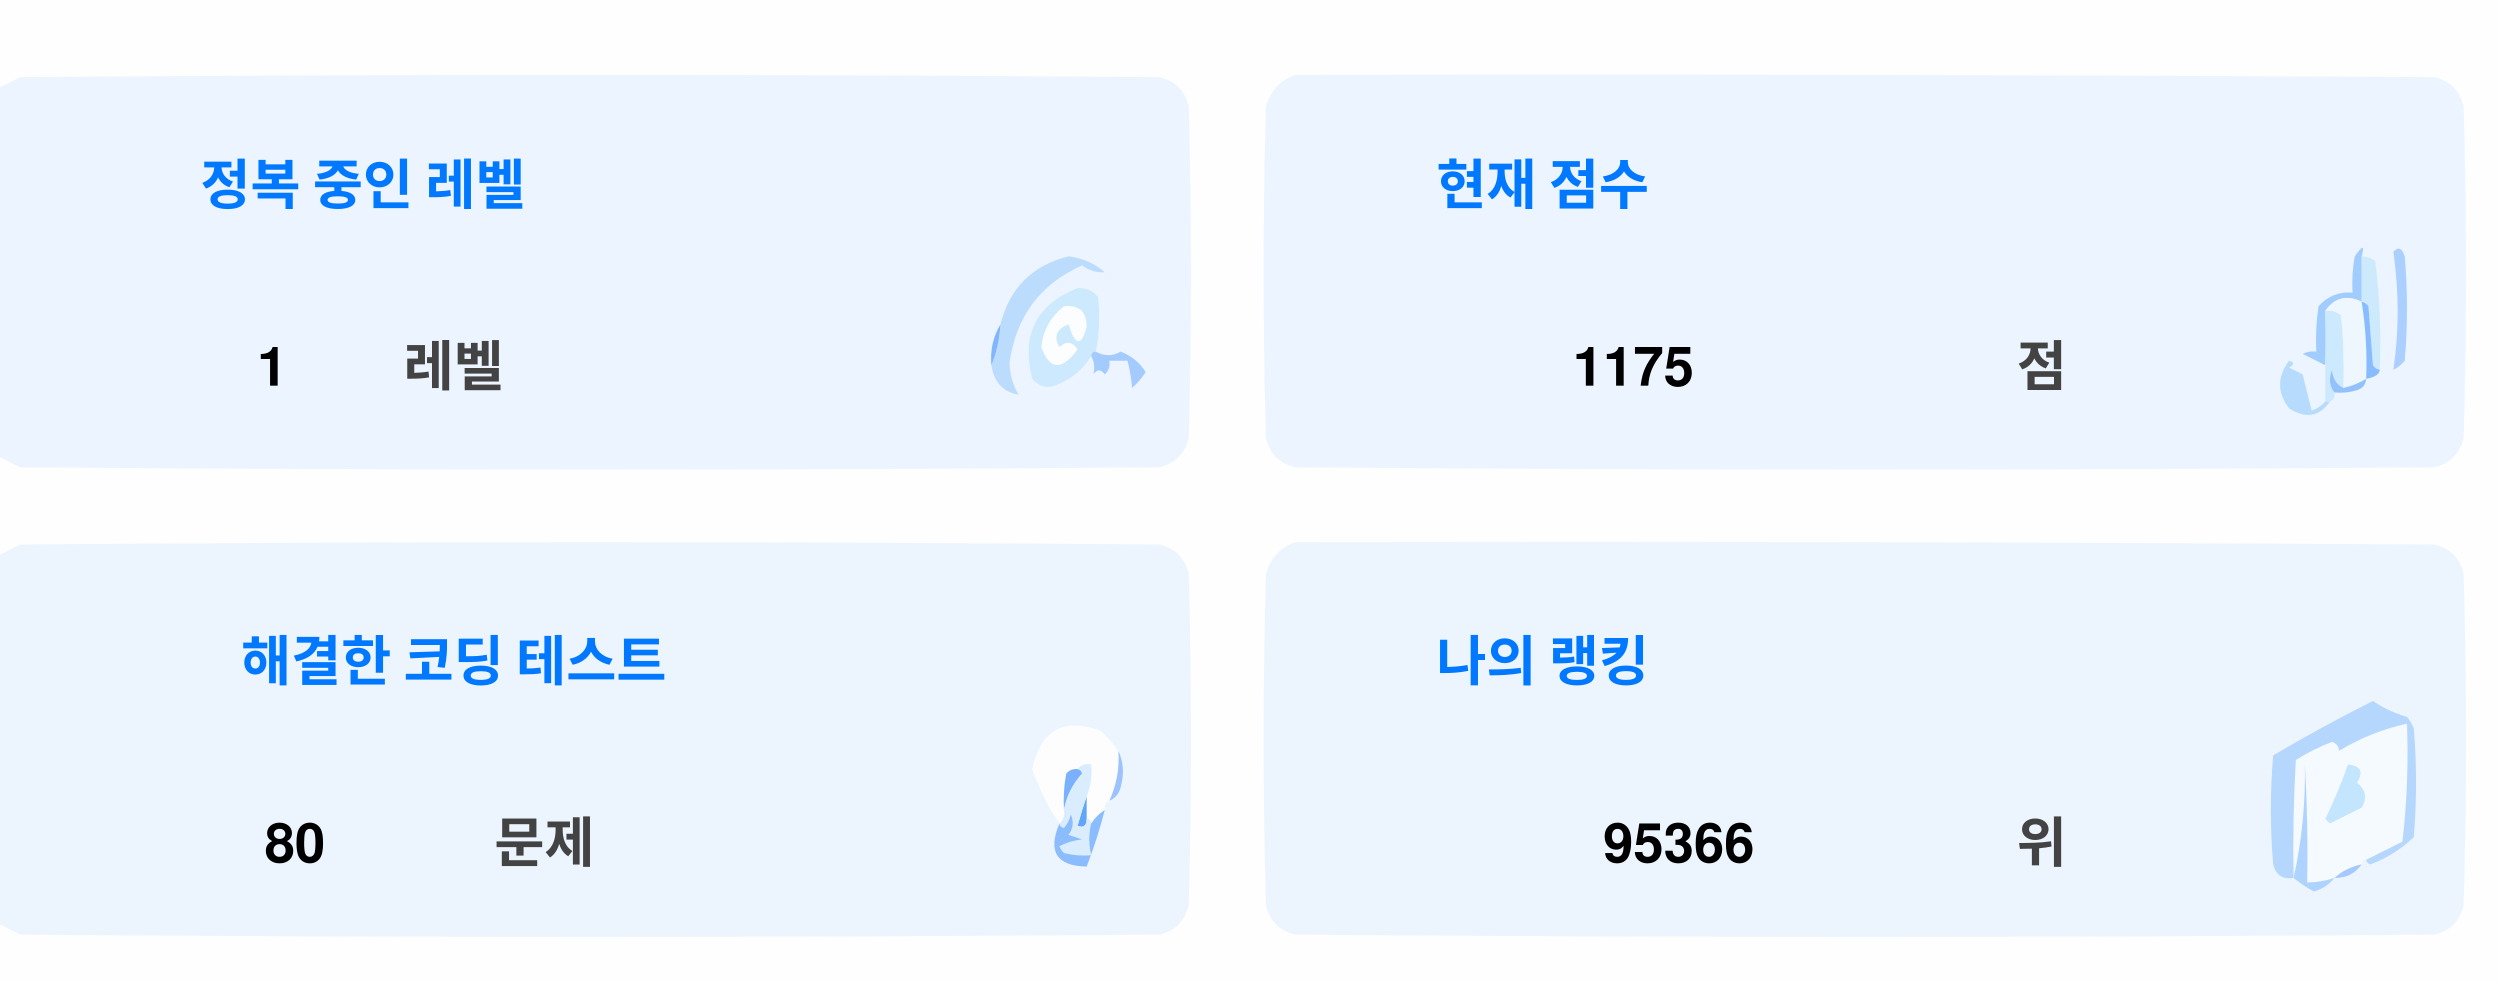
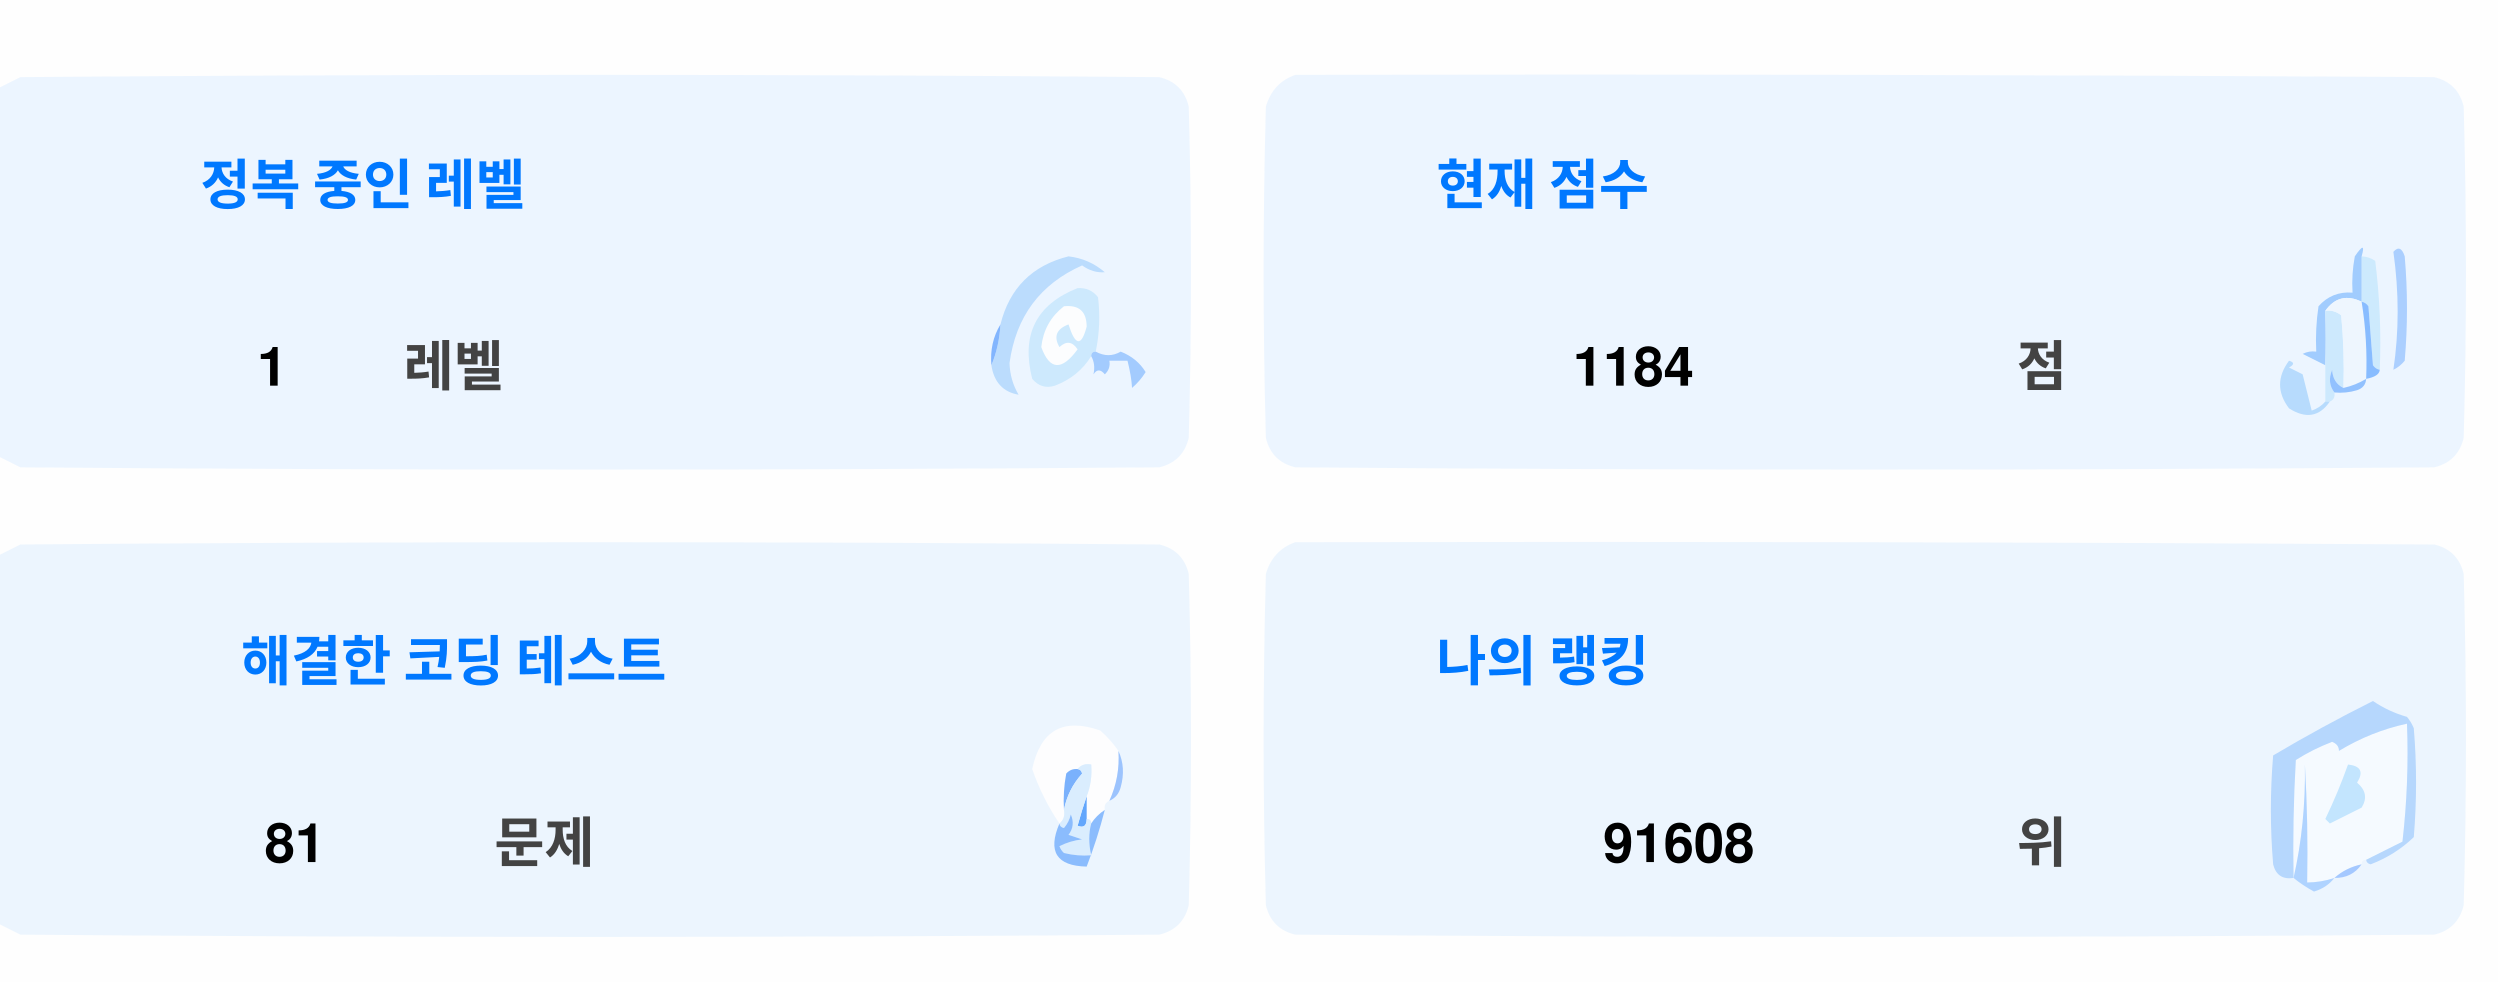
<svg xmlns="http://www.w3.org/2000/svg" version="1.1" width="551px" height="217px" style="shape-rendering:geometricPrecision; text-rendering:geometricPrecision; image-rendering:optimizeQuality; fill-rule:evenodd; clip-rule:evenodd">
  <style>.title {fill: #434343;font-size: 1rem;line-height: 1.5rem;font-weight: bold;font-family: -apple-system, BlinkMacSystemFont, Segoe UI, Helvetica, Arial, sans-serif, Apple Color Emoji, Segoe UI Emoji;}.desc {fill: #434343;font-size: 2.5rem;font-weight: bold;line-height: 1.5rem;font-family: -apple-system, BlinkMacSystemFont, Segoe UI, Helvetica, Arial, sans-serif, Apple Color Emoji, Segoe UI Emoji;}.desc-2 {fill: #434343;font-size: 1rem;font-weight: bold;line-height: 1.5rem;font-family: -apple-system, BlinkMacSystemFont, Segoe UI, Helvetica, Arial, sans-serif, Apple Color Emoji, Segoe UI Emoji;}.text, .desc {animation: twinkling 4s ease-in-out infinite;}@keyframes twinkling {40% { opacity: 1; }50% { opacity: 0.5; }60% { opacity: 1; }70% { opacity: 0.5; }80% { opacity: 1; }}</style>
  <g>
    <path style="opacity:1" fill="#fefefe" d="M -0.5,-0.5 C 183.167,-0.5 366.833,-0.5 550.5,-0.5C 550.5,71.833 550.5,144.167 550.5,216.5C 366.833,216.5 183.167,216.5 -0.5,216.5C -0.5,212.167 -0.5,207.833 -0.5,203.5C 1.14,204.32 2.807,205.153 4.5,206C 88.167,206.667 171.833,206.667 255.5,206C 259,205.167 261.167,203 262,199.5C 262.667,175.167 262.667,150.833 262,126.5C 261.167,123 259,120.833 255.5,120C 171.833,119.333 88.167,119.333 4.5,120C 2.807,120.847 1.14,121.68 -0.5,122.5C -0.5,115.167 -0.5,107.833 -0.5,100.5C 1.14,101.32 2.807,102.153 4.5,103C 88.167,103.667 171.833,103.667 255.5,103C 259,102.167 261.167,100 262,96.5C 262.667,72.167 262.667,47.833 262,23.5C 261.167,20 259,17.833 255.5,17C 171.833,16.333 88.167,16.333 4.5,17C 2.807,17.847 1.14,18.68 -0.5,19.5C -0.5,12.833 -0.5,6.167 -0.5,-0.5 Z" />
  </g>
  <g>
    <path style="opacity:1" fill="#ecf5ff" d="M -0.5,100.5 C -0.5,73.5 -0.5,46.5 -0.5,19.5C 1.14,18.68 2.807,17.847 4.5,17C 88.167,16.333 171.833,16.333 255.5,17C 259,17.833 261.167,20 262,23.5C 262.667,47.833 262.667,72.167 262,96.5C 261.167,100 259,102.167 255.5,103C 171.833,103.667 88.167,103.667 4.5,103C 2.807,102.153 1.14,101.32 -0.5,100.5 Z" />
  </g>
  <g>
    <path style="opacity:1" fill="#ecf5ff" d="M 285.5,16.5 C 369.167,16.333 452.834,16.5 536.5,17C 540,17.833 542.167,20 543,23.5C 543.667,47.833 543.667,72.167 543,96.5C 542.167,100 540,102.167 536.5,103C 452.833,103.667 369.167,103.667 285.5,103C 282,102.167 279.833,100 279,96.5C 278.333,72.167 278.333,47.833 279,23.5C 280.018,19.985 282.185,17.652 285.5,16.5 Z" />
  </g>
  <g>
    <path style="opacity:1" fill="#cdeafd" d="M 520.5,56.5 C 521.583,56.539 522.583,56.873 523.5,57.5C 524.498,65.472 524.831,73.472 524.5,81.5C 523.883,81.389 523.383,81.056 523,80.5C 522.667,76.167 522.333,71.833 522,67.5C 521.617,66.944 521.117,66.611 520.5,66.5C 520.5,63.167 520.5,59.833 520.5,56.5 Z" />
  </g>
  <g>
    <path style="opacity:1" fill="#abcfff" d="M 527.5,55.5 C 528.566,54.308 529.399,54.641 530,56.5C 530.667,64.167 530.667,71.833 530,79.5C 529.311,80.357 528.478,81.023 527.5,81.5C 528.758,73.08 528.758,64.414 527.5,55.5 Z" />
  </g>
  <g>
    <path style="opacity:1" fill="#bbdcfd" d="M 218.5,80.5 C 219.657,77.727 220.324,74.727 220.5,71.5C 222.49,63.51 227.49,58.51 235.5,56.5C 238.528,56.847 241.194,58.014 243.5,60C 241.744,60.141 240.078,59.641 238.5,58.5C 229.247,62.607 223.914,69.773 222.5,80C 222.565,82.526 223.232,84.859 224.5,87C 221.07,86.397 219.07,84.231 218.5,80.5 Z" />
  </g>
  <g>
    <path style="opacity:1" fill="#cde9fd" d="M 241.5,77.5 C 240.833,77.5 240.5,77.833 240.5,78.5C 238.628,81.529 235.961,83.695 232.5,85C 230.536,85.624 228.869,85.124 227.5,83.5C 225.021,73.791 228.354,67.124 237.5,63.5C 239.374,63.39 240.874,64.056 242,65.5C 242.497,69.524 242.331,73.524 241.5,77.5 Z" />
  </g>
  <g>
    <path style="opacity:1" fill="#fcfdfe" d="M 234.5,67.5 C 237.826,67.162 239.493,68.662 239.5,72C 238.334,76.434 237,76.267 235.5,71.5C 232.832,72.515 232.166,74.182 233.5,76.5C 235.017,75.089 236.351,75.256 237.5,77C 234.006,81.771 231.34,81.605 229.5,76.5C 229.904,72.771 231.571,69.771 234.5,67.5 Z" />
  </g>
  <g>
    <path style="opacity:1" fill="#a1ccfe" d="M 520.5,56.5 C 520.5,59.833 520.5,63.167 520.5,66.5C 517.238,64.922 514.572,65.589 512.5,68.5C 512.617,72.81 512.617,76.81 512.5,80.5C 510.86,79.68 509.193,78.847 507.5,78C 508.448,77.517 509.448,77.35 510.5,77.5C 510.335,74.15 510.502,70.817 511,67.5C 512.995,65.253 515.495,64.253 518.5,64.5C 518.336,61.813 518.503,59.146 519,56.5C 520.731,53.969 521.231,53.969 520.5,56.5 Z" />
  </g>
  <g>
    <path style="opacity:1" fill="#cde9fd" d="M 512.5,68.5 C 513.822,68.33 514.989,68.663 516,69.5C 516.499,74.823 516.666,80.156 516.5,85.5C 514.955,84.77 514.122,83.437 514,81.5C 513.22,83.387 513.387,85.054 514.5,86.5C 514.672,87.492 514.338,88.158 513.5,88.5C 513.167,88.5 512.833,88.5 512.5,88.5C 512.5,85.833 512.5,83.167 512.5,80.5C 512.617,76.81 512.617,72.81 512.5,68.5 Z" />
  </g>
  <g>
    <path style="opacity:1" fill="#eef6fe" d="M 520.5,66.5 C 521.407,72.106 521.74,77.773 521.5,83.5C 519.95,84.441 518.284,85.108 516.5,85.5C 516.666,80.156 516.499,74.823 516,69.5C 514.989,68.663 513.822,68.33 512.5,68.5C 514.572,65.589 517.238,64.922 520.5,66.5 Z" />
  </g>
  <g>
    <path style="opacity:1" fill="#88bcff" d="M 520.5,66.5 C 521.117,66.611 521.617,66.944 522,67.5C 522.333,71.833 522.667,76.167 523,80.5C 523.383,81.056 523.883,81.389 524.5,81.5C 524.445,82.469 523.445,83.136 521.5,83.5C 521.74,77.773 521.407,72.106 520.5,66.5 Z" />
  </g>
  <g>
    <path style="opacity:1" fill="#82b5fe" d="M 220.5,71.5 C 220.324,74.727 219.657,77.727 218.5,80.5C 218.215,77.171 218.882,74.171 220.5,71.5 Z" />
  </g>
  <g>
    <path style="opacity:1" fill="#a3cbfe" d="M 240.5,78.5 C 240.5,77.833 240.833,77.5 241.5,77.5C 243.391,78.536 245.224,78.536 247,77.5C 249.391,78.429 251.225,79.929 252.5,82C 251.681,83.319 250.681,84.486 249.5,85.5C 249.409,83.777 249.075,81.777 248.5,79.5C 247.167,79.5 245.833,79.5 244.5,79.5C 244.719,80.675 244.386,81.675 243.5,82.5C 242.575,81.359 241.741,81.359 241,82.5C 241.331,80.981 241.164,79.648 240.5,78.5 Z" />
  </g>
  <g>
    <path style="opacity:1" fill="#b7dbfd" d="M 512.5,88.5 C 512.833,88.5 513.167,88.5 513.5,88.5C 511.199,91.857 508.199,92.357 504.5,90C 501.872,86.535 501.872,83.035 504.5,79.5C 505.696,79.846 505.696,80.346 504.5,81C 505.5,81.5 506.5,82 507.5,82.5C 508.167,85.167 508.833,87.833 509.5,90.5C 510.739,90.058 511.739,89.391 512.5,88.5 Z" />
  </g>
  <g>
    <path style="opacity:1" fill="#92c1fe" d="M 516.5,85.5 C 518.284,85.108 519.95,84.441 521.5,83.5C 521.423,84.75 520.756,85.583 519.5,86C 517.866,86.493 516.199,86.66 514.5,86.5C 513.387,85.054 513.22,83.387 514,81.5C 514.122,83.437 514.955,84.77 516.5,85.5 Z" />
  </g>
  <g>
    <path style="opacity:1" fill="#ecf5fe" d="M -0.5,203.5 C -0.5,176.5 -0.5,149.5 -0.5,122.5C 1.14,121.68 2.807,120.847 4.5,120C 88.167,119.333 171.833,119.333 255.5,120C 259,120.833 261.167,123 262,126.5C 262.667,150.833 262.667,175.167 262,199.5C 261.167,203 259,205.167 255.5,206C 171.833,206.667 88.167,206.667 4.5,206C 2.807,205.153 1.14,204.32 -0.5,203.5 Z" />
  </g>
  <g>
    <path style="opacity:1" fill="#ecf5fe" d="M 285.5,119.5 C 369.167,119.333 452.834,119.5 536.5,120C 540,120.833 542.167,123 543,126.5C 543.667,150.833 543.667,175.167 543,199.5C 542.167,203 540,205.167 536.5,206C 452.833,206.667 369.167,206.667 285.5,206C 282,205.167 279.833,203 279,199.5C 278.333,175.167 278.333,150.833 279,126.5C 280.018,122.985 282.185,120.652 285.5,119.5 Z" />
  </g>
  <g>
    <path style="opacity:1" fill="#fdfdfe" d="M 246.5,165.5 C 246.758,169.367 246.092,173.034 244.5,176.5C 243.662,176.842 243.328,177.508 243.5,178.5C 242.272,179.306 241.272,180.306 240.5,181.5C 240.5,180.833 240.167,180.5 239.5,180.5C 239.5,178.833 239.5,177.167 239.5,175.5C 240.369,173.283 240.702,170.95 240.5,168.5C 239.209,168.263 238.209,168.596 237.5,169.5C 236.504,169.414 235.671,169.748 235,170.5C 234.503,173.146 234.336,175.813 234.5,178.5C 234.737,179.791 234.404,180.791 233.5,181.5C 230.986,177.806 228.986,173.806 227.5,169.5C 229.309,160.957 234.309,158.124 242.5,161C 244.07,162.397 245.404,163.897 246.5,165.5 Z" />
  </g>
  <g>
    <path style="opacity:1" fill="#f5faff" d="M 521.5,189.5 C 520.833,189.5 520.5,189.833 520.5,190.5C 518.181,190.992 516.181,191.992 514.5,193.5C 512.565,194.15 510.565,194.483 508.5,194.5C 508.666,185.827 508.5,177.16 508,168.5C 508.141,177.227 507.308,185.56 505.5,193.5C 505.334,184.827 505.5,176.16 506,167.5C 508.527,165.903 511.194,164.57 514,163.5C 515.011,163.892 515.511,164.559 515.5,165.5C 520.21,162.641 525.21,160.641 530.5,159.5C 530.831,168.192 530.498,176.859 529.5,185.5C 526.807,186.847 524.14,188.18 521.5,189.5 Z" />
  </g>
  <g>
    <path style="opacity:1" fill="#b6d7fd" d="M 521.5,189.5 C 524.14,188.18 526.807,186.847 529.5,185.5C 530.498,176.859 530.831,168.192 530.5,159.5C 525.21,160.641 520.21,162.641 515.5,165.5C 515.511,164.559 515.011,163.892 514,163.5C 511.194,164.57 508.527,165.903 506,167.5C 505.5,176.16 505.334,184.827 505.5,193.5C 503.089,193.863 501.589,192.863 501,190.5C 500.333,182.5 500.333,174.5 501,166.5C 508.173,162.246 515.507,158.246 523,154.5C 525.304,156.068 527.804,157.235 530.5,158C 531.126,158.75 531.626,159.584 532,160.5C 532.667,168.5 532.667,176.5 532,184.5C 529.292,187.111 526.125,189.111 522.5,190.5C 521.893,190.376 521.56,190.043 521.5,189.5 Z" />
  </g>
  <g>
    <path style="opacity:1" fill="#c3e5fe" d="M 517.5,168.5 C 520.317,168.801 520.984,170.134 519.5,172.5C 521.439,174.122 521.772,175.956 520.5,178C 518.167,179.167 515.833,180.333 513.5,181.5C 513.167,181.167 512.833,180.833 512.5,180.5C 514.414,176.515 516.081,172.515 517.5,168.5 Z" />
  </g>
  <g>
    <path style="opacity:1" fill="#7ab1fc" d="M 237.5,169.5 C 238.043,169.56 238.376,169.893 238.5,170.5C 236.395,172.836 235.062,175.503 234.5,178.5C 234.336,175.813 234.503,173.146 235,170.5C 235.671,169.748 236.504,169.414 237.5,169.5 Z" />
  </g>
  <g>
    <path style="opacity:1" fill="#afd3ff" d="M 514.5,193.5 C 513.378,194.947 511.878,195.947 510,196.5C 508.348,195.601 506.848,194.601 505.5,193.5C 507.308,185.56 508.141,177.227 508,168.5C 508.5,177.16 508.666,185.827 508.5,194.5C 510.565,194.483 512.565,194.15 514.5,193.5 Z" />
  </g>
  <g>
    <path style="opacity:1" fill="#9cc3fd" d="M 246.5,165.5 C 247.634,167.966 247.801,170.633 247,173.5C 246.623,174.942 245.79,175.942 244.5,176.5C 246.092,173.034 246.758,169.367 246.5,165.5 Z" />
  </g>
  <g>
    <path style="opacity:1" fill="#62a6fc" d="M 239.5,175.5 C 239.5,177.167 239.5,178.833 239.5,180.5C 239.483,182.028 238.816,182.528 237.5,182C 238.117,179.723 238.784,177.556 239.5,175.5 Z" />
  </g>
  <g>
    <path style="opacity:1" fill="#daedfe" d="M 237.5,169.5 C 238.209,168.596 239.209,168.263 240.5,168.5C 240.702,170.95 240.369,173.283 239.5,175.5C 238.784,177.556 238.117,179.723 237.5,182C 238.816,182.528 239.483,182.028 239.5,180.5C 240.167,180.5 240.5,180.833 240.5,181.5C 239.918,183.669 239.918,186.002 240.5,188.5C 238.473,188.662 236.473,188.495 234.5,188C 234.043,187.586 233.709,187.086 233.5,186.5C 235.078,185.702 236.744,185.202 238.5,185C 237.5,184.667 236.5,184.333 235.5,184C 236.554,182.612 236.72,181.112 236,179.5C 235.751,180.624 235.251,181.624 234.5,182.5C 233.893,182.376 233.56,182.043 233.5,181.5C 234.404,180.791 234.737,179.791 234.5,178.5C 235.062,175.503 236.395,172.836 238.5,170.5C 238.376,169.893 238.043,169.56 237.5,169.5 Z" />
  </g>
  <g>
    <path style="opacity:1" fill="#8bbcfd" d="M 243.5,178.5 C 242.395,182.803 241.062,186.969 239.5,191C 232.857,190.847 230.857,187.68 233.5,181.5C 233.56,182.043 233.893,182.376 234.5,182.5C 235.251,181.624 235.751,180.624 236,179.5C 236.72,181.112 236.554,182.612 235.5,184C 236.5,184.333 237.5,184.667 238.5,185C 236.744,185.202 235.078,185.702 233.5,186.5C 233.709,187.086 234.043,187.586 234.5,188C 236.473,188.495 238.473,188.662 240.5,188.5C 239.918,186.002 239.918,183.669 240.5,181.5C 241.272,180.306 242.272,179.306 243.5,178.5 Z" />
  </g>
  <g>
    <path style="opacity:1" fill="#a4c8ff" d="M 520.5,190.5 C 519.089,192.539 517.089,193.539 514.5,193.5C 516.181,191.992 518.181,190.992 520.5,190.5 Z" />
  </g>
  <text text-anchor="middle" x="80" y="45" class="title" style="fill:#0078ff;" stroke="#none" stroke-width="1">정복 중인 레벨</text>
  <text text-anchor="middle" x="60" y="85" class="desc" style="fill:#000000;" stroke="#none" stroke-width="1">1</text>
  <text text-anchor="middle" x="100" y="85" class="desc-2" style="fill:#434343;" stroke="#none" stroke-width="1">레벨</text>
  <text text-anchor="middle" x="340" y="45" class="title" style="fill:#0078ff;" stroke="#none" stroke-width="1">현재 점수</text>
-   <text text-anchor="middle" x="360" y="85" class="desc" style="fill:#000000;" stroke="#none" stroke-width="1">1175</text>
+   <text text-anchor="middle" x="360" y="85" class="desc" style="fill:#000000;" stroke="#none" stroke-width="1">1184</text>
  <text text-anchor="middle" x="450" y="85" class="desc-2" style="fill:#434343;" stroke="#none" stroke-width="1">점</text>
  <text text-anchor="middle" x="100" y="150" class="title" style="fill:#0078ff;" stroke="#none" stroke-width="1">해결한 코딩 테스트</text>
-   <text text-anchor="middle" x="65" y="190" class="desc" style="fill:#000000;" stroke="#none" stroke-width="1">80</text>
+   <text text-anchor="middle" x="65" y="190" class="desc" style="fill:#000000;" stroke="#none" stroke-width="1">81</text>
  <text text-anchor="middle" x="120" y="190" class="desc-2" style="fill:#434343;" stroke="#none" stroke-width="1">문제</text>
  <text text-anchor="middle" x="340" y="150" class="title" style="fill:#0078ff;" stroke="#none" stroke-width="1">나의 랭킹</text>
-   <text text-anchor="middle" x="370" y="190" class="desc" style="fill:#000000;" stroke="#none" stroke-width="1">95366</text>
+   <text text-anchor="middle" x="370" y="190" class="desc" style="fill:#000000;" stroke="#none" stroke-width="1">91608</text>
  <text text-anchor="middle" x="450" y="190" class="desc-2" style="fill:#434343;" stroke="#none" stroke-width="1">위</text>
</svg>
